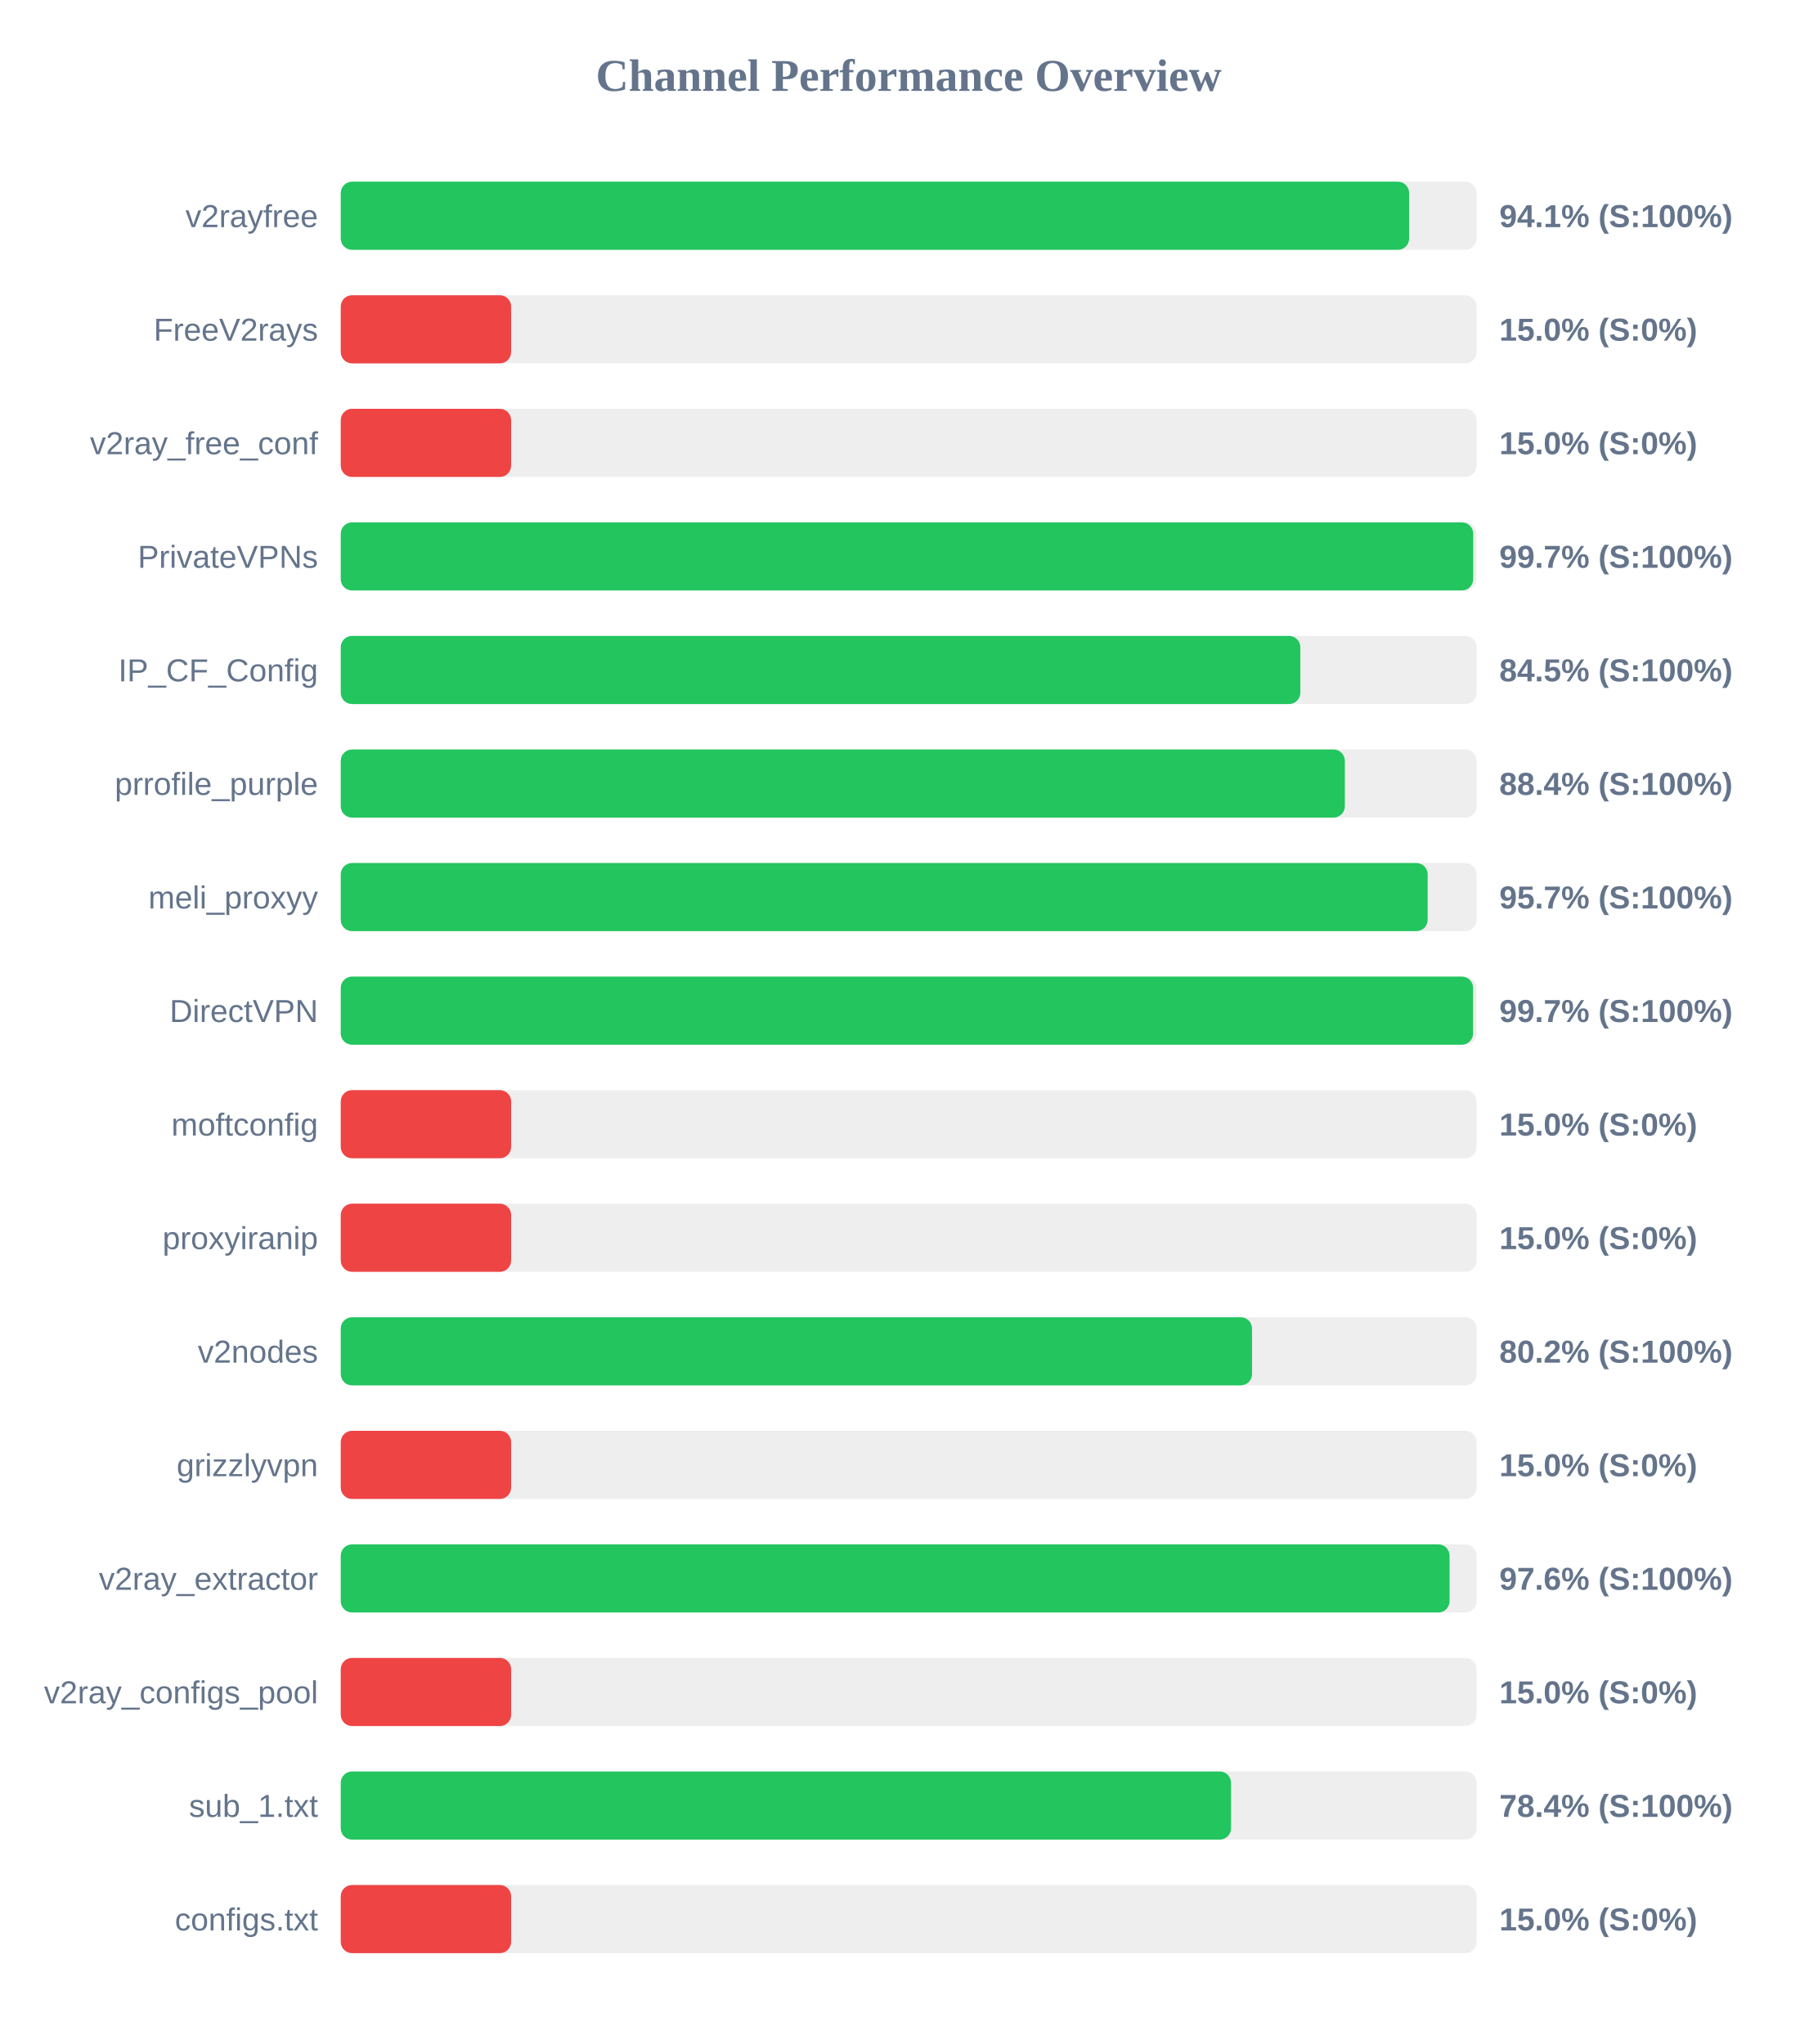
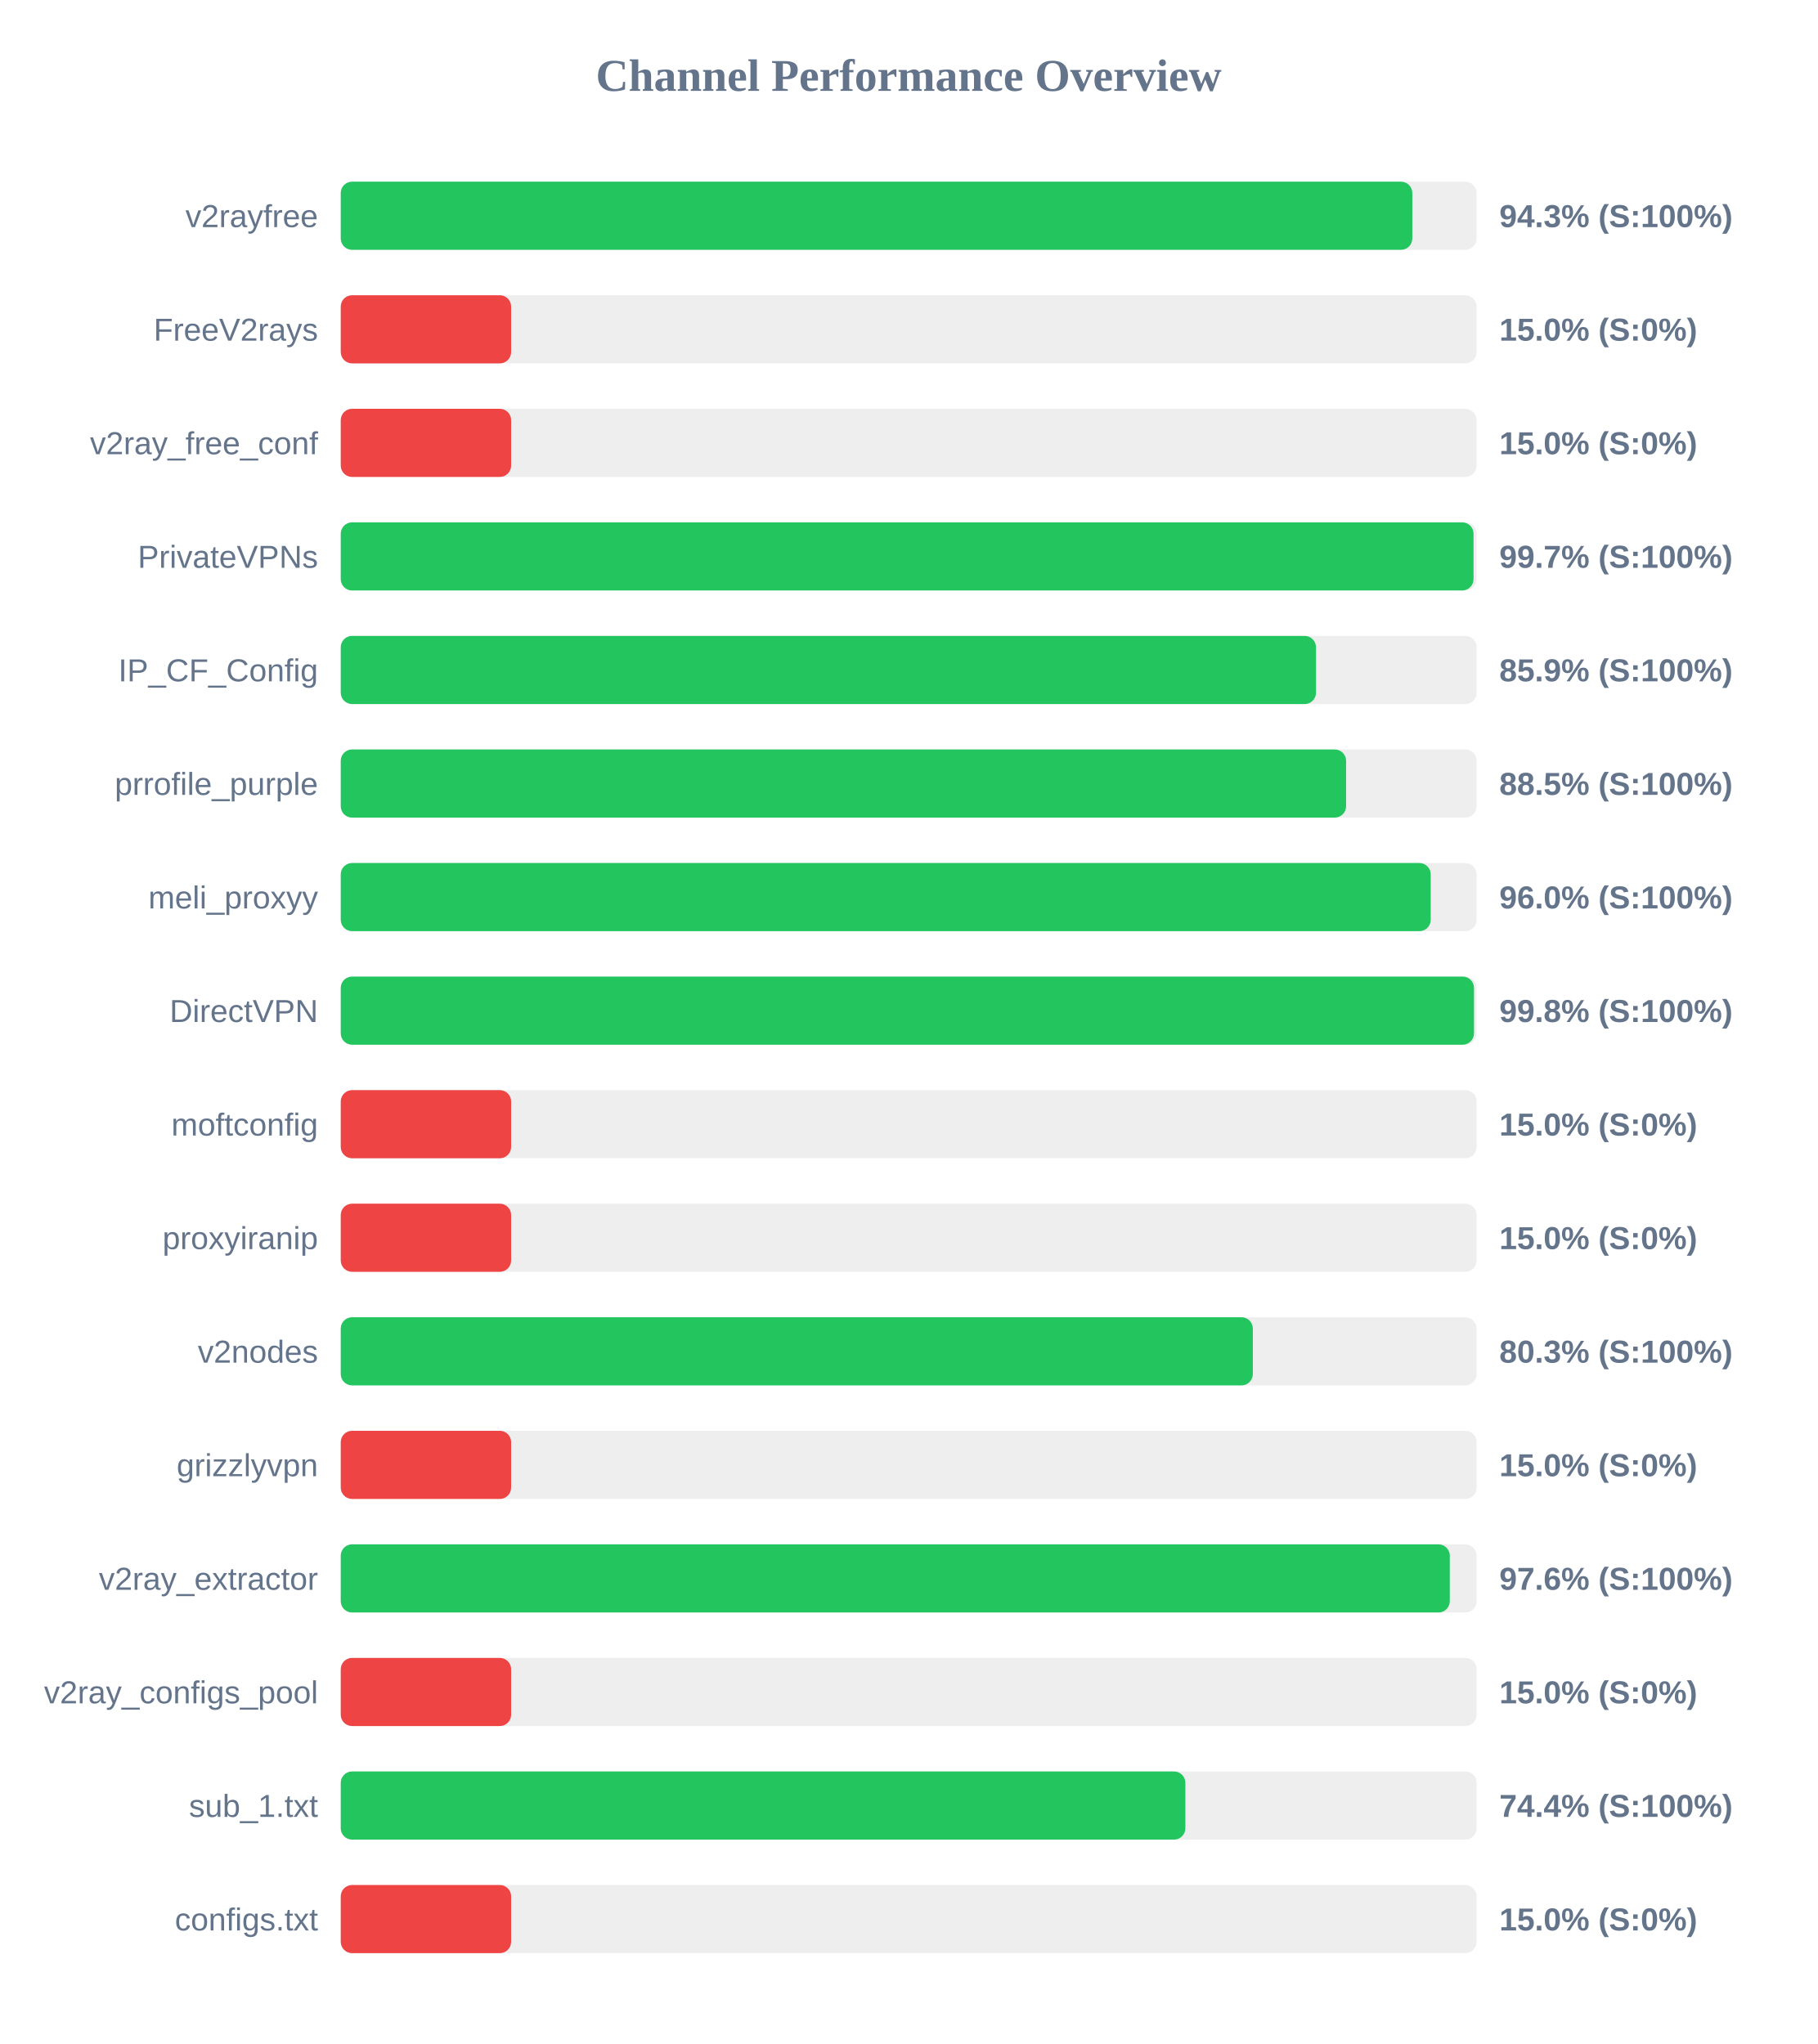
<svg xmlns="http://www.w3.org/2000/svg" width="800" height="900" version="1.1">
  <style>
        .row { font: 14px Arial; fill: #64748b; }
        .score { font: bold 14px Arial; fill: #64748b; }
    </style>
  <text x="400" y="40" text-anchor="middle" font-size="20px" font-weight="bold" fill="#64748b">Channel Performance Overview</text>
  <rect x="150" y="80" width="500" height="30" fill="#eee" rx="5" />
-   <rect x="150" y="80" width="470.3" height="30" fill="#22c55e" rx="5" />
+   <rect x="150" y="80" width="471.7" height="30" fill="#22c55e" rx="5" />
  <text x="140" y="100" text-anchor="end" class="row">v2rayfree</text>
-   <text x="660" y="100" text-anchor="start" class="score">94.1% (S:100%)</text>
+   <text x="660" y="100" text-anchor="start" class="score">94.3% (S:100%)</text>
  <rect x="150" y="130" width="500" height="30" fill="#eee" rx="5" />
  <rect x="150" y="130" width="75.0" height="30" fill="#ef4444" rx="5" />
  <text x="140" y="150" text-anchor="end" class="row">FreeV2rays</text>
  <text x="660" y="150" text-anchor="start" class="score">15.0% (S:0%)</text>
  <rect x="150" y="180" width="500" height="30" fill="#eee" rx="5" />
  <rect x="150" y="180" width="75.0" height="30" fill="#ef4444" rx="5" />
  <text x="140" y="200" text-anchor="end" class="row">v2ray_free_conf</text>
  <text x="660" y="200" text-anchor="start" class="score">15.0% (S:0%)</text>
  <rect x="150" y="230" width="500" height="30" fill="#eee" rx="5" />
-   <rect x="150" y="230" width="498.5" height="30" fill="#22c55e" rx="5" />
+   <rect x="150" y="230" width="498.65" height="30" fill="#22c55e" rx="5" />
  <text x="140" y="250" text-anchor="end" class="row">PrivateVPNs</text>
  <text x="660" y="250" text-anchor="start" class="score">99.7% (S:100%)</text>
  <rect x="150" y="280" width="500" height="30" fill="#eee" rx="5" />
-   <rect x="150" y="280" width="422.4" height="30" fill="#22c55e" rx="5" />
+   <rect x="150" y="280" width="429.3" height="30" fill="#22c55e" rx="5" />
  <text x="140" y="300" text-anchor="end" class="row">IP_CF_Config</text>
-   <text x="660" y="300" text-anchor="start" class="score">84.5% (S:100%)</text>
+   <text x="660" y="300" text-anchor="start" class="score">85.9% (S:100%)</text>
  <rect x="150" y="330" width="500" height="30" fill="#eee" rx="5" />
-   <rect x="150" y="330" width="442.0" height="30" fill="#22c55e" rx="5" />
+   <rect x="150" y="330" width="442.55" height="30" fill="#22c55e" rx="5" />
  <text x="140" y="350" text-anchor="end" class="row">prrofile_purple</text>
-   <text x="660" y="350" text-anchor="start" class="score">88.4% (S:100%)</text>
+   <text x="660" y="350" text-anchor="start" class="score">88.5% (S:100%)</text>
  <rect x="150" y="380" width="500" height="30" fill="#eee" rx="5" />
-   <rect x="150" y="380" width="478.45" height="30" fill="#22c55e" rx="5" />
+   <rect x="150" y="380" width="479.8" height="30" fill="#22c55e" rx="5" />
  <text x="140" y="400" text-anchor="end" class="row">meli_proxyy</text>
-   <text x="660" y="400" text-anchor="start" class="score">95.7% (S:100%)</text>
+   <text x="660" y="400" text-anchor="start" class="score">96.0% (S:100%)</text>
  <rect x="150" y="430" width="500" height="30" fill="#eee" rx="5" />
-   <rect x="150" y="430" width="498.45" height="30" fill="#22c55e" rx="5" />
+   <rect x="150" y="430" width="498.85" height="30" fill="#22c55e" rx="5" />
  <text x="140" y="450" text-anchor="end" class="row">DirectVPN</text>
-   <text x="660" y="450" text-anchor="start" class="score">99.7% (S:100%)</text>
+   <text x="660" y="450" text-anchor="start" class="score">99.8% (S:100%)</text>
  <rect x="150" y="480" width="500" height="30" fill="#eee" rx="5" />
  <rect x="150" y="480" width="75.0" height="30" fill="#ef4444" rx="5" />
  <text x="140" y="500" text-anchor="end" class="row">moftconfig</text>
  <text x="660" y="500" text-anchor="start" class="score">15.0% (S:0%)</text>
  <rect x="150" y="530" width="500" height="30" fill="#eee" rx="5" />
  <rect x="150" y="530" width="75.0" height="30" fill="#ef4444" rx="5" />
  <text x="140" y="550" text-anchor="end" class="row">proxyiranip</text>
  <text x="660" y="550" text-anchor="start" class="score">15.0% (S:0%)</text>
  <rect x="150" y="580" width="500" height="30" fill="#eee" rx="5" />
-   <rect x="150" y="580" width="401.15" height="30" fill="#22c55e" rx="5" />
+   <rect x="150" y="580" width="401.5" height="30" fill="#22c55e" rx="5" />
  <text x="140" y="600" text-anchor="end" class="row">v2nodes</text>
-   <text x="660" y="600" text-anchor="start" class="score">80.2% (S:100%)</text>
+   <text x="660" y="600" text-anchor="start" class="score">80.3% (S:100%)</text>
  <rect x="150" y="630" width="500" height="30" fill="#eee" rx="5" />
  <rect x="150" y="630" width="75.0" height="30" fill="#ef4444" rx="5" />
  <text x="140" y="650" text-anchor="end" class="row">grizzlyvpn</text>
  <text x="660" y="650" text-anchor="start" class="score">15.0% (S:0%)</text>
  <rect x="150" y="680" width="500" height="30" fill="#eee" rx="5" />
-   <rect x="150" y="680" width="488.1" height="30" fill="#22c55e" rx="5" />
+   <rect x="150" y="680" width="488.2" height="30" fill="#22c55e" rx="5" />
  <text x="140" y="700" text-anchor="end" class="row">v2ray_extractor</text>
  <text x="660" y="700" text-anchor="start" class="score">97.6% (S:100%)</text>
  <rect x="150" y="730" width="500" height="30" fill="#eee" rx="5" />
  <rect x="150" y="730" width="75.0" height="30" fill="#ef4444" rx="5" />
  <text x="140" y="750" text-anchor="end" class="row">v2ray_configs_pool</text>
  <text x="660" y="750" text-anchor="start" class="score">15.0% (S:0%)</text>
  <rect x="150" y="780" width="500" height="30" fill="#eee" rx="5" />
-   <rect x="150" y="780" width="391.9" height="30" fill="#22c55e" rx="5" />
+   <rect x="150" y="780" width="371.8" height="30" fill="#22c55e" rx="5" />
  <text x="140" y="800" text-anchor="end" class="row">sub_1.txt</text>
-   <text x="660" y="800" text-anchor="start" class="score">78.4% (S:100%)</text>
+   <text x="660" y="800" text-anchor="start" class="score">74.4% (S:100%)</text>
  <rect x="150" y="830" width="500" height="30" fill="#eee" rx="5" />
  <rect x="150" y="830" width="75.0" height="30" fill="#ef4444" rx="5" />
  <text x="140" y="850" text-anchor="end" class="row">configs.txt</text>
  <text x="660" y="850" text-anchor="start" class="score">15.0% (S:0%)</text>
</svg>
